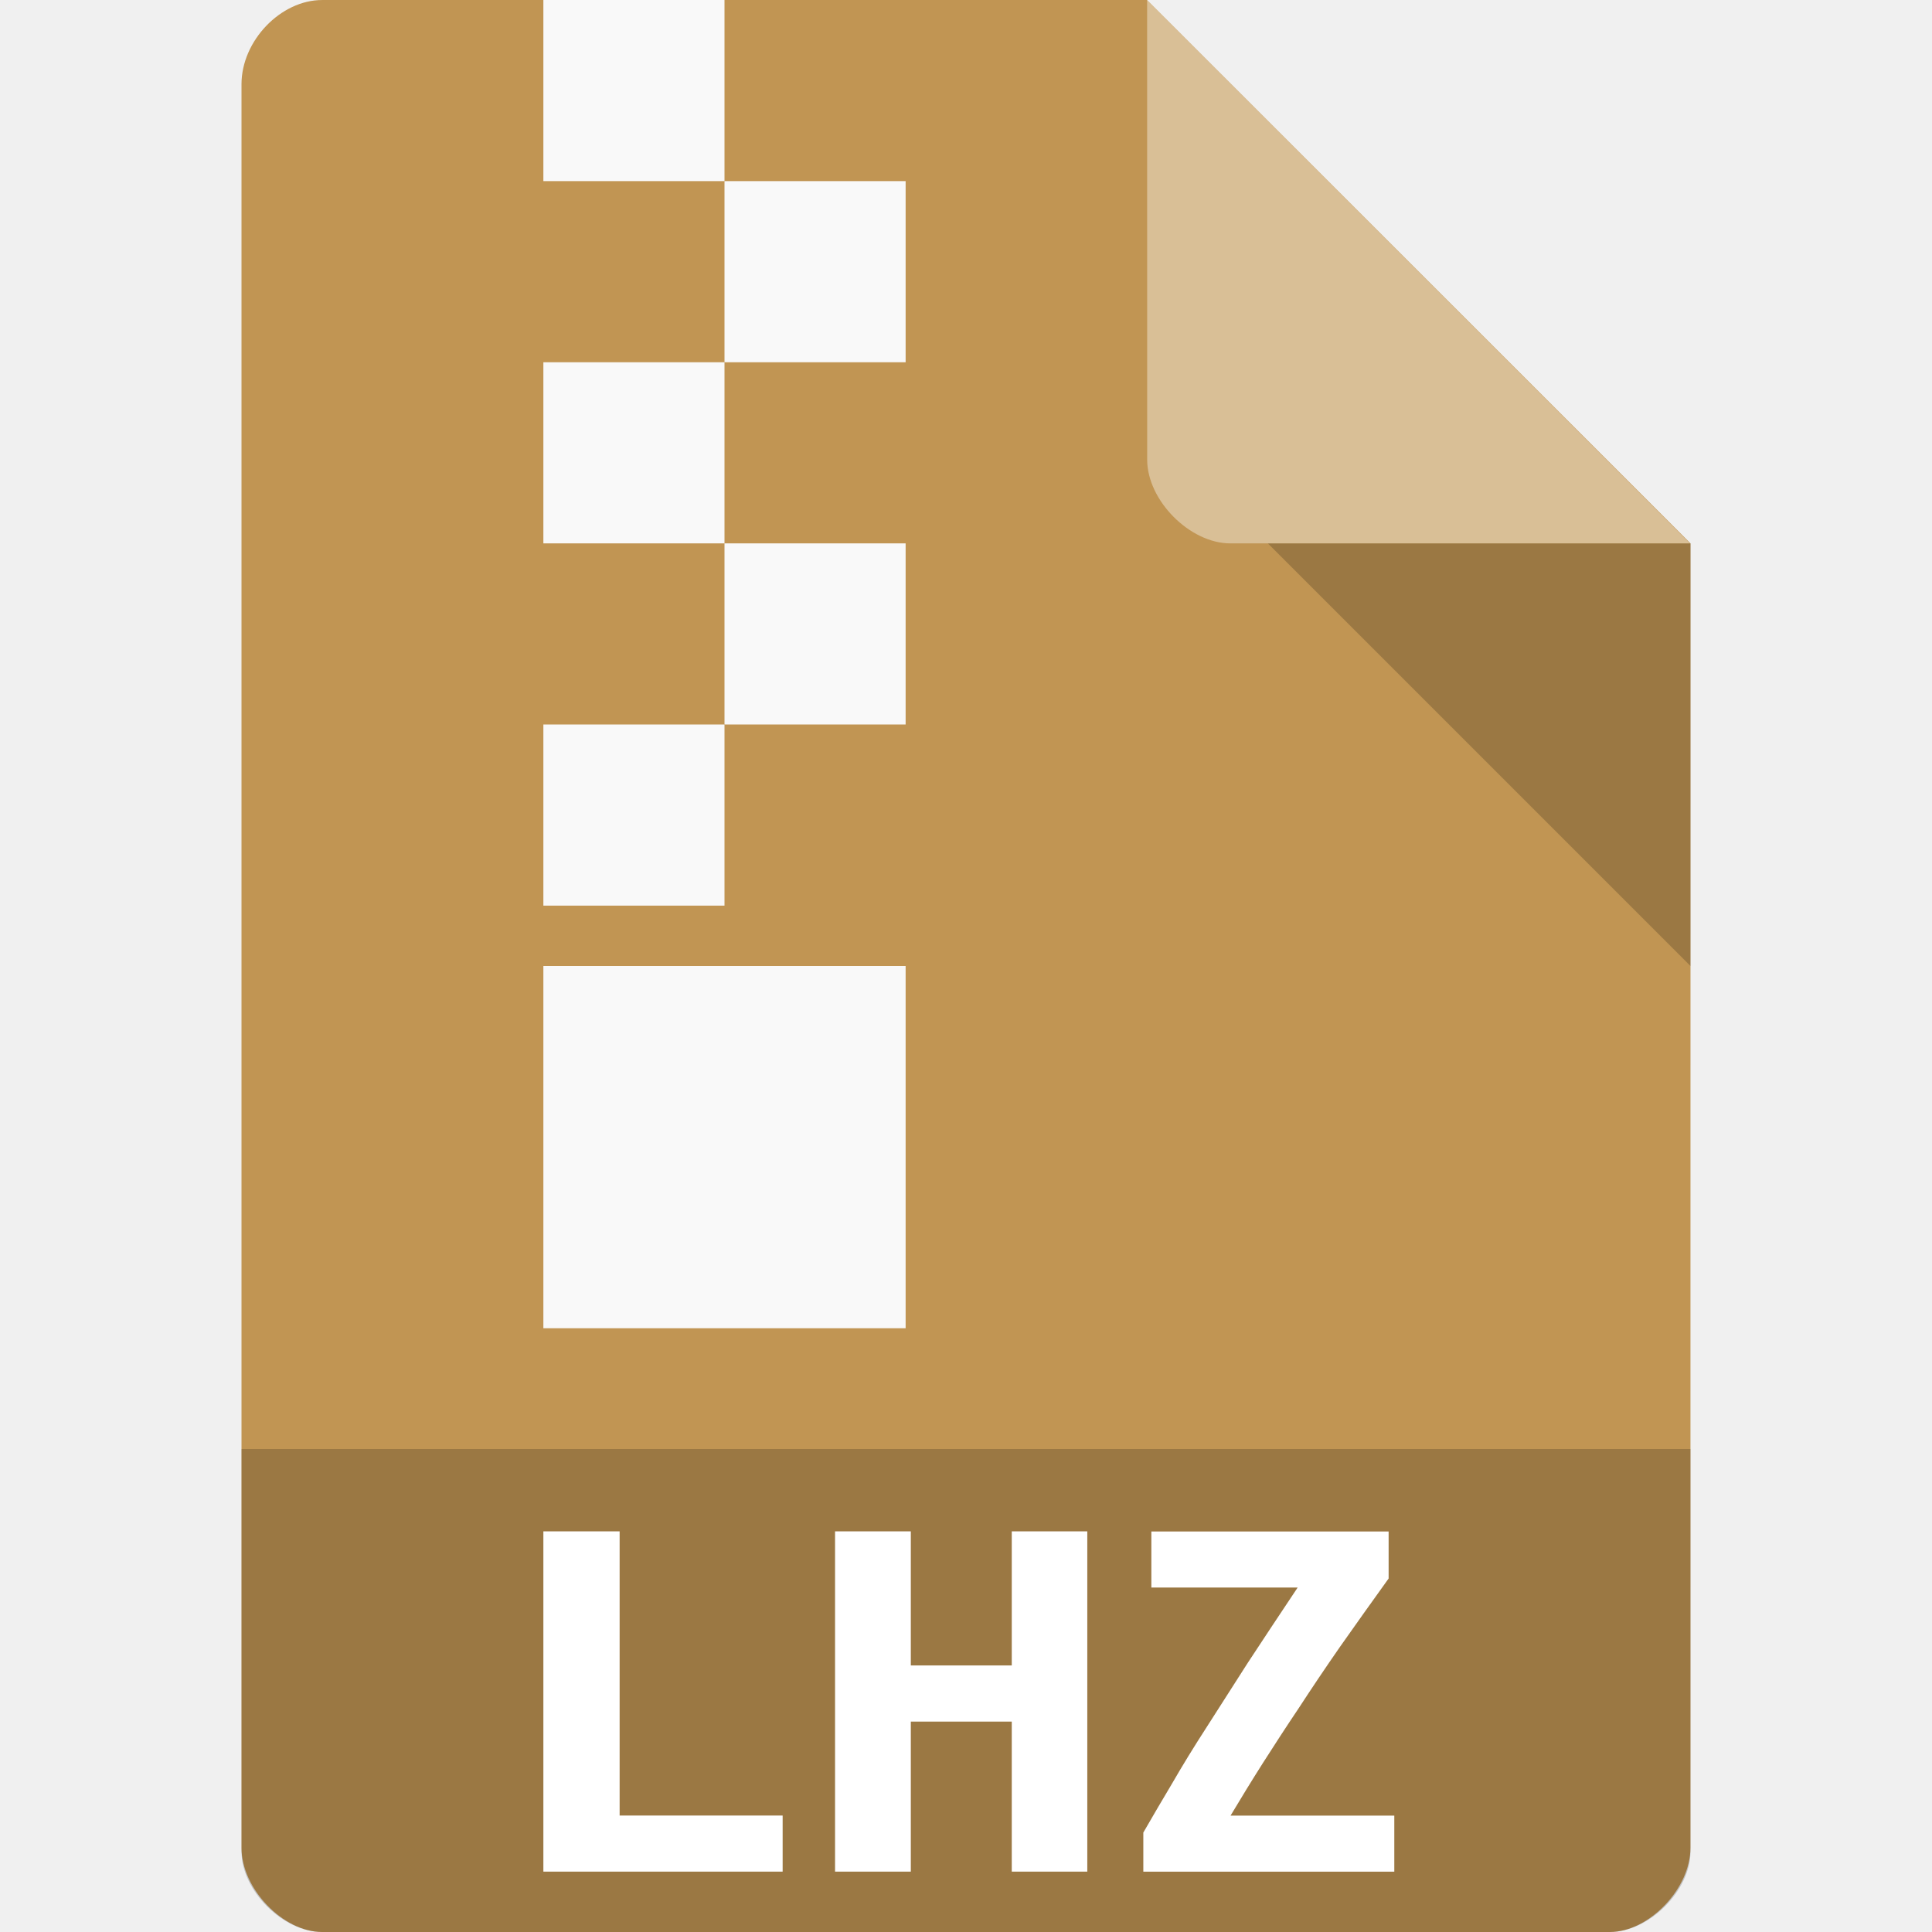
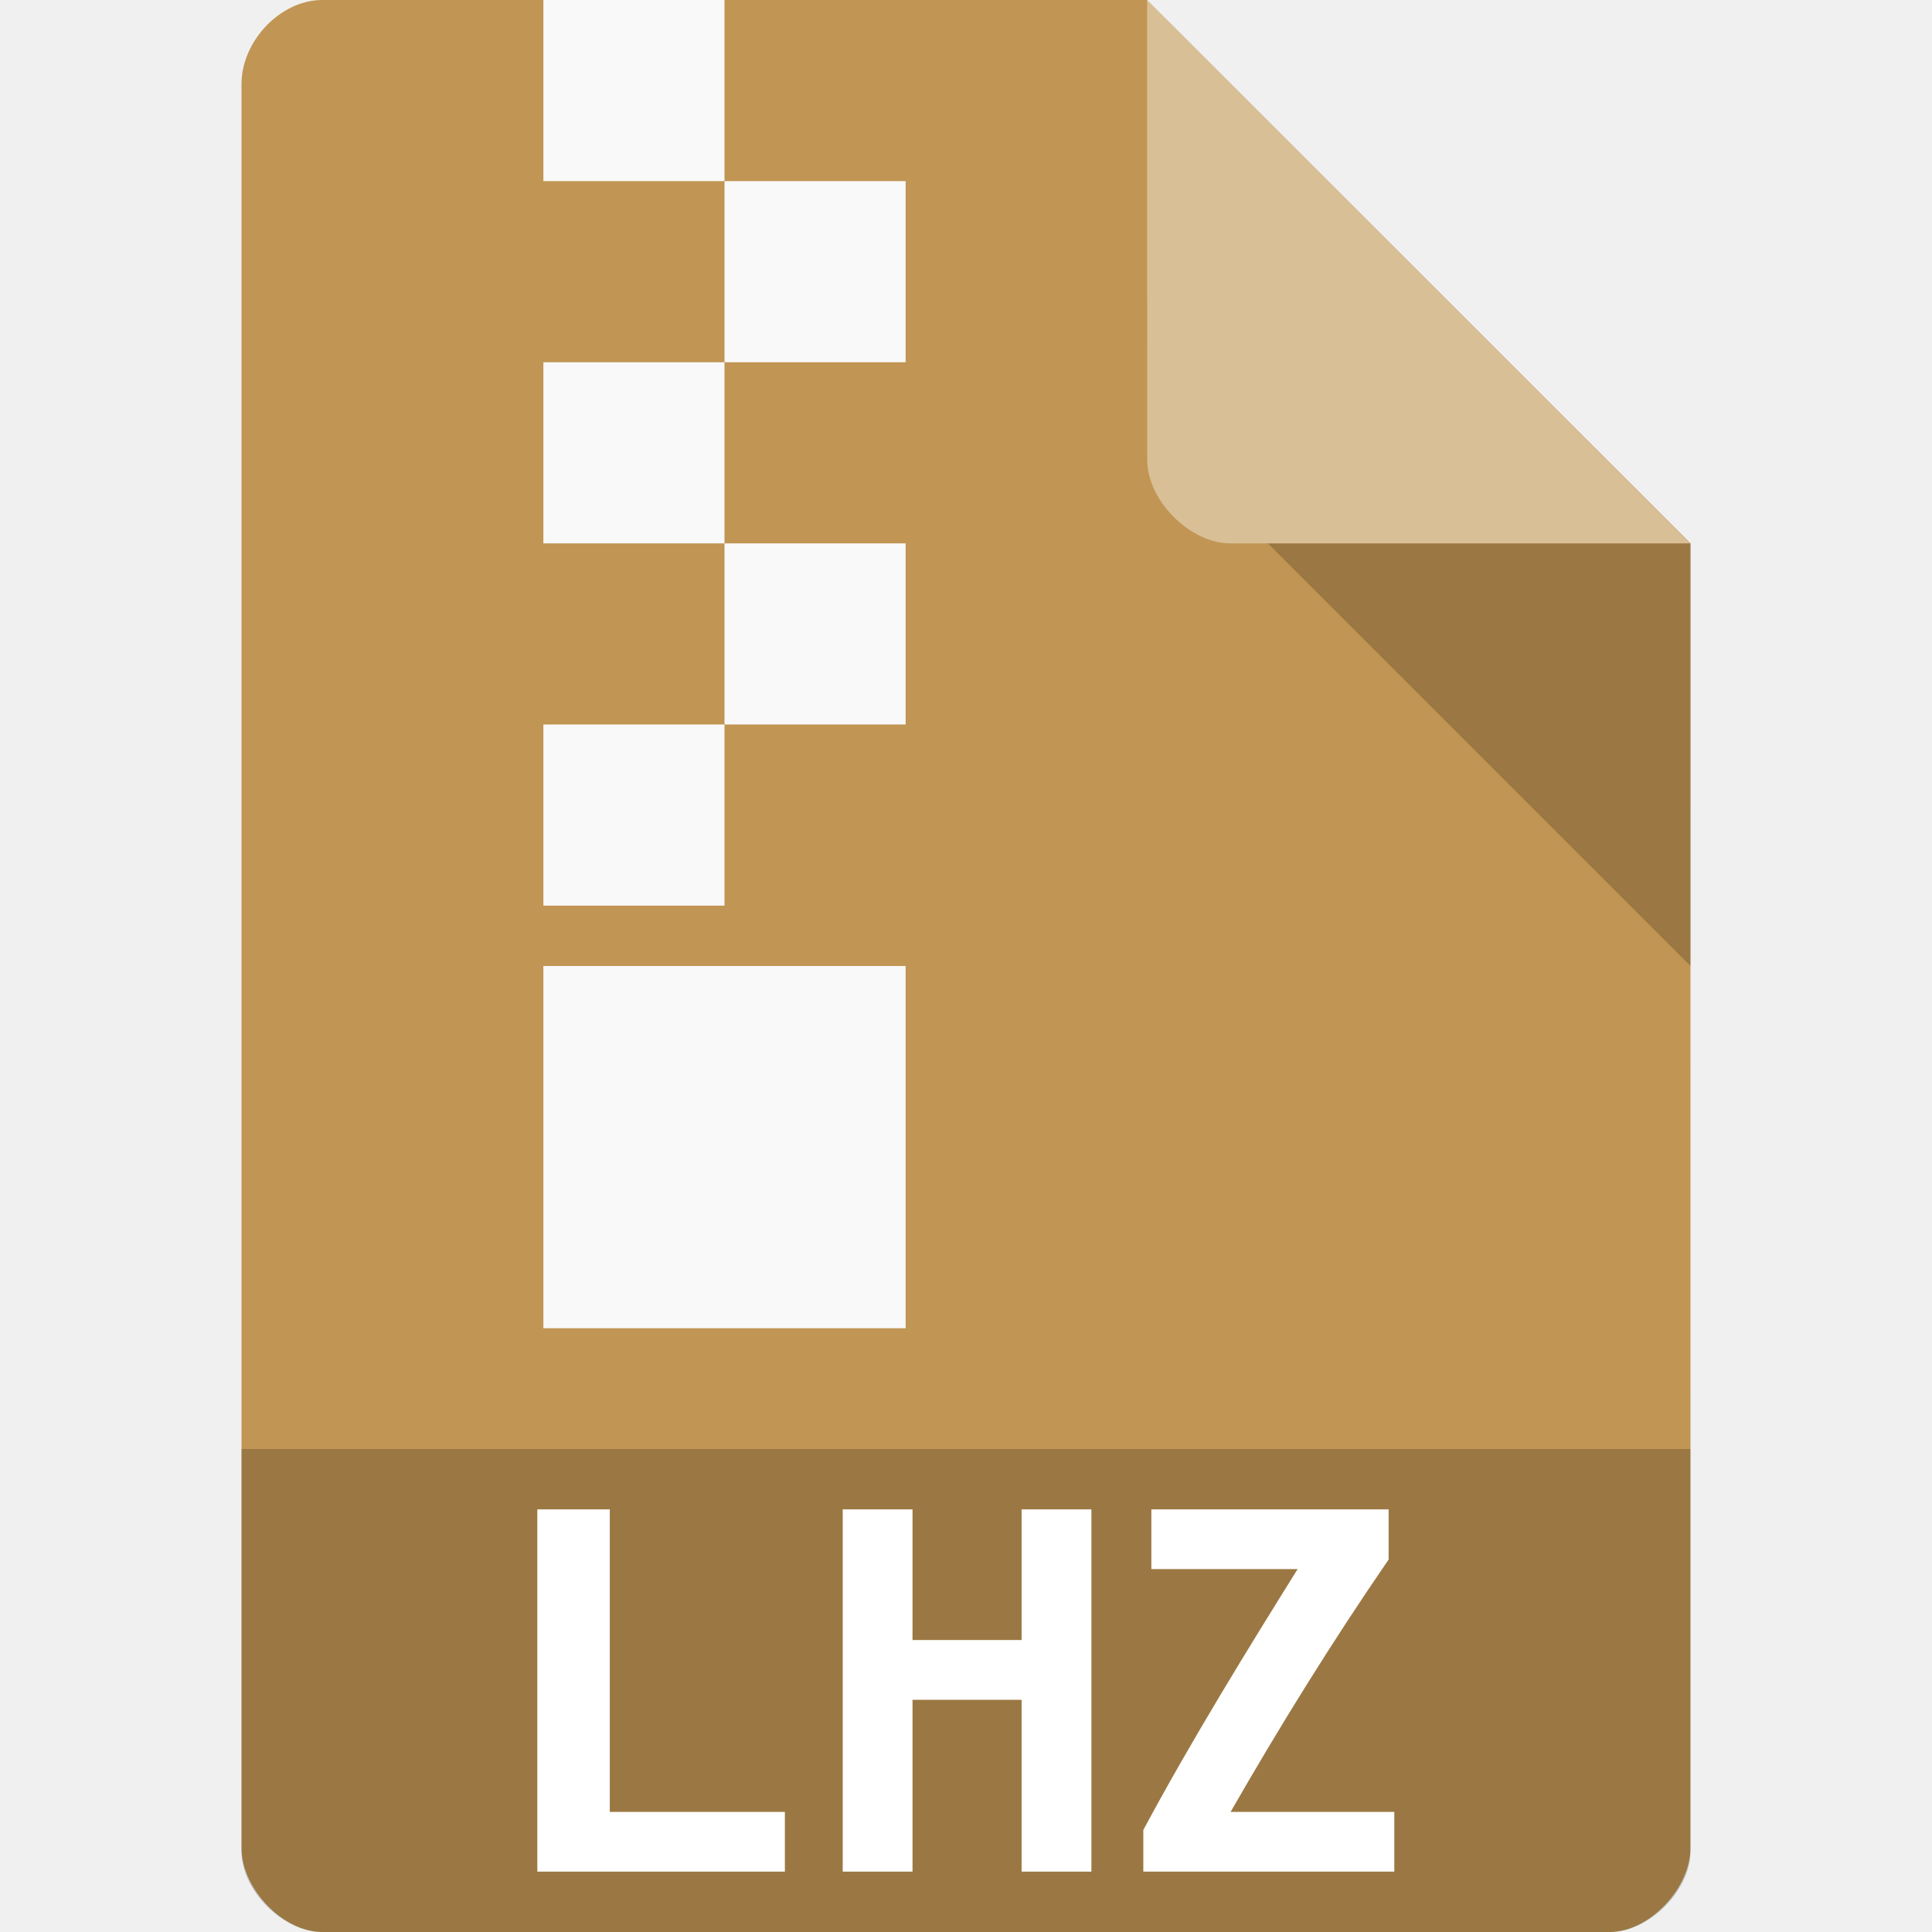
<svg xmlns="http://www.w3.org/2000/svg" width="32" height="32" viewBox="0 0 32 32" id="svg3003" version="1.1">
  <defs id="defs3025" />
  <path style="fill:#c19553;fill-opacity:1" d="M 5.336,2.972e-4 C 4.648,3.121e-4 4,0.677 4,1.394 L 4,30.606 C 4,31.283 4.687,32 5.336,32 l 21.327,0 c 0.648,0 1.336,-0.717 1.336,-1.394 L 28,9 l -9,-9 z" id="path4-1" />
  <path style="fill:#000000;fill-opacity:0.196" d="m 4,24 0,6.668 C 4,31.316 4.688,32 5.332,32 l 21.336,0 C 27.312,32 28,31.316 28,30.668 L 28,24 z" id="path10" />
  <path style="fill:#000000;fill-opacity:0.196" d="M 21,9 28,16 28,9 z" id="path6-4" />
-   <path style="fill:#ffffff" id="path3017" d="M 12.963,31 9,31 l 0,-5.636 1.263,0 0,4.707 2.7,0 0,0.929" />
  <path style="fill:#ffffff;fill-opacity:0.392" d="m 19,2.972e-4 8.992,9 -7.613,0 c -0.673,0 -1.378,-0.713 -1.378,-1.386 z" id="path8-6" />
-   <path style="fill:#ffffff" id="path3019" d="m 18.009,25.364 0,5.636 -1.251,0 0,-2.485 -1.672,0 0,2.485 -1.255,0 0,-5.636 1.255,0 0,2.221 1.672,0 0,-2.221 1.251,0" />
  <rect style="fill:#f9f9f9;fill-opacity:1;fill-rule:evenodd;stroke:none" id="rect3008" width="3" height="3" x="9" y="2.2251892e-07" />
-   <path style="fill:#ffffff" id="path3021" d="m 23,26.145 c -0.289,0.4 -0.557,0.78 -0.805,1.131 -0.244,0.351 -0.471,0.689 -0.681,1.012 -0.211,0.314 -0.409,0.619 -0.599,0.917 -0.186,0.293 -0.363,0.582 -0.533,0.867 l 2.712,0 0,0.929 -4.157,0 0,-0.648 c 0.149,-0.26 0.31,-0.533 0.479,-0.817 0.169,-0.293 0.359,-0.603 0.57,-0.929 0.211,-0.33 0.438,-0.685 0.681,-1.065 0.252,-0.384 0.528,-0.801 0.826,-1.247 l -2.423,0 0,-0.929 3.93,0 0,0.78" />
+   <path style="fill:#ffffff" id="path3021" d="m 23,25.831 c -0.951,1.383 -1.813,2.779 -2.618,4.18 l 2.712,0 0,0.989 -4.157,0 0,-0.69 c 0.789,-1.473 1.749,-3.027 2.556,-4.321 l -2.423,0 0,-0.989 L 23,25 l 0,0.831" />
  <rect style="fill:#f9f9f9;fill-opacity:1;fill-rule:evenodd;stroke:none" id="rect3010" width="3" height="3" x="12" y="3" />
  <rect style="fill:#f9f9f9;fill-opacity:1;fill-rule:evenodd;stroke:none" id="rect3012" width="3" height="3" x="9" y="6" />
  <rect style="fill:#f9f9f9;fill-opacity:1;fill-rule:evenodd;stroke:none" id="rect3014" width="3" height="3" x="12" y="9" />
  <rect style="fill:#f9f9f9;fill-opacity:1;fill-rule:evenodd;stroke:none" id="rect3016" width="3" height="3" x="9" y="12" />
  <rect style="fill:#f9f9f9;fill-opacity:1;fill-rule:evenodd;stroke:none" id="rect3020" width="6" height="6" x="9" y="16" />
+   <path style="fill:#ffffff" id="path16" d="m 13,31 -4.1,0 0,-6 1.2,0 0,5.011 2.9,0 L 13,31" />
+   <path style="fill:#ffffff" id="path18" d="m 18.077,25 0,6 -1.156,0 0,-2.846 -1.807,0 0,2.846 -1.156,0 0,-6 1.156,0 0,2.164 1.807,0 0,-2.164 1.156,0" />
</svg>
